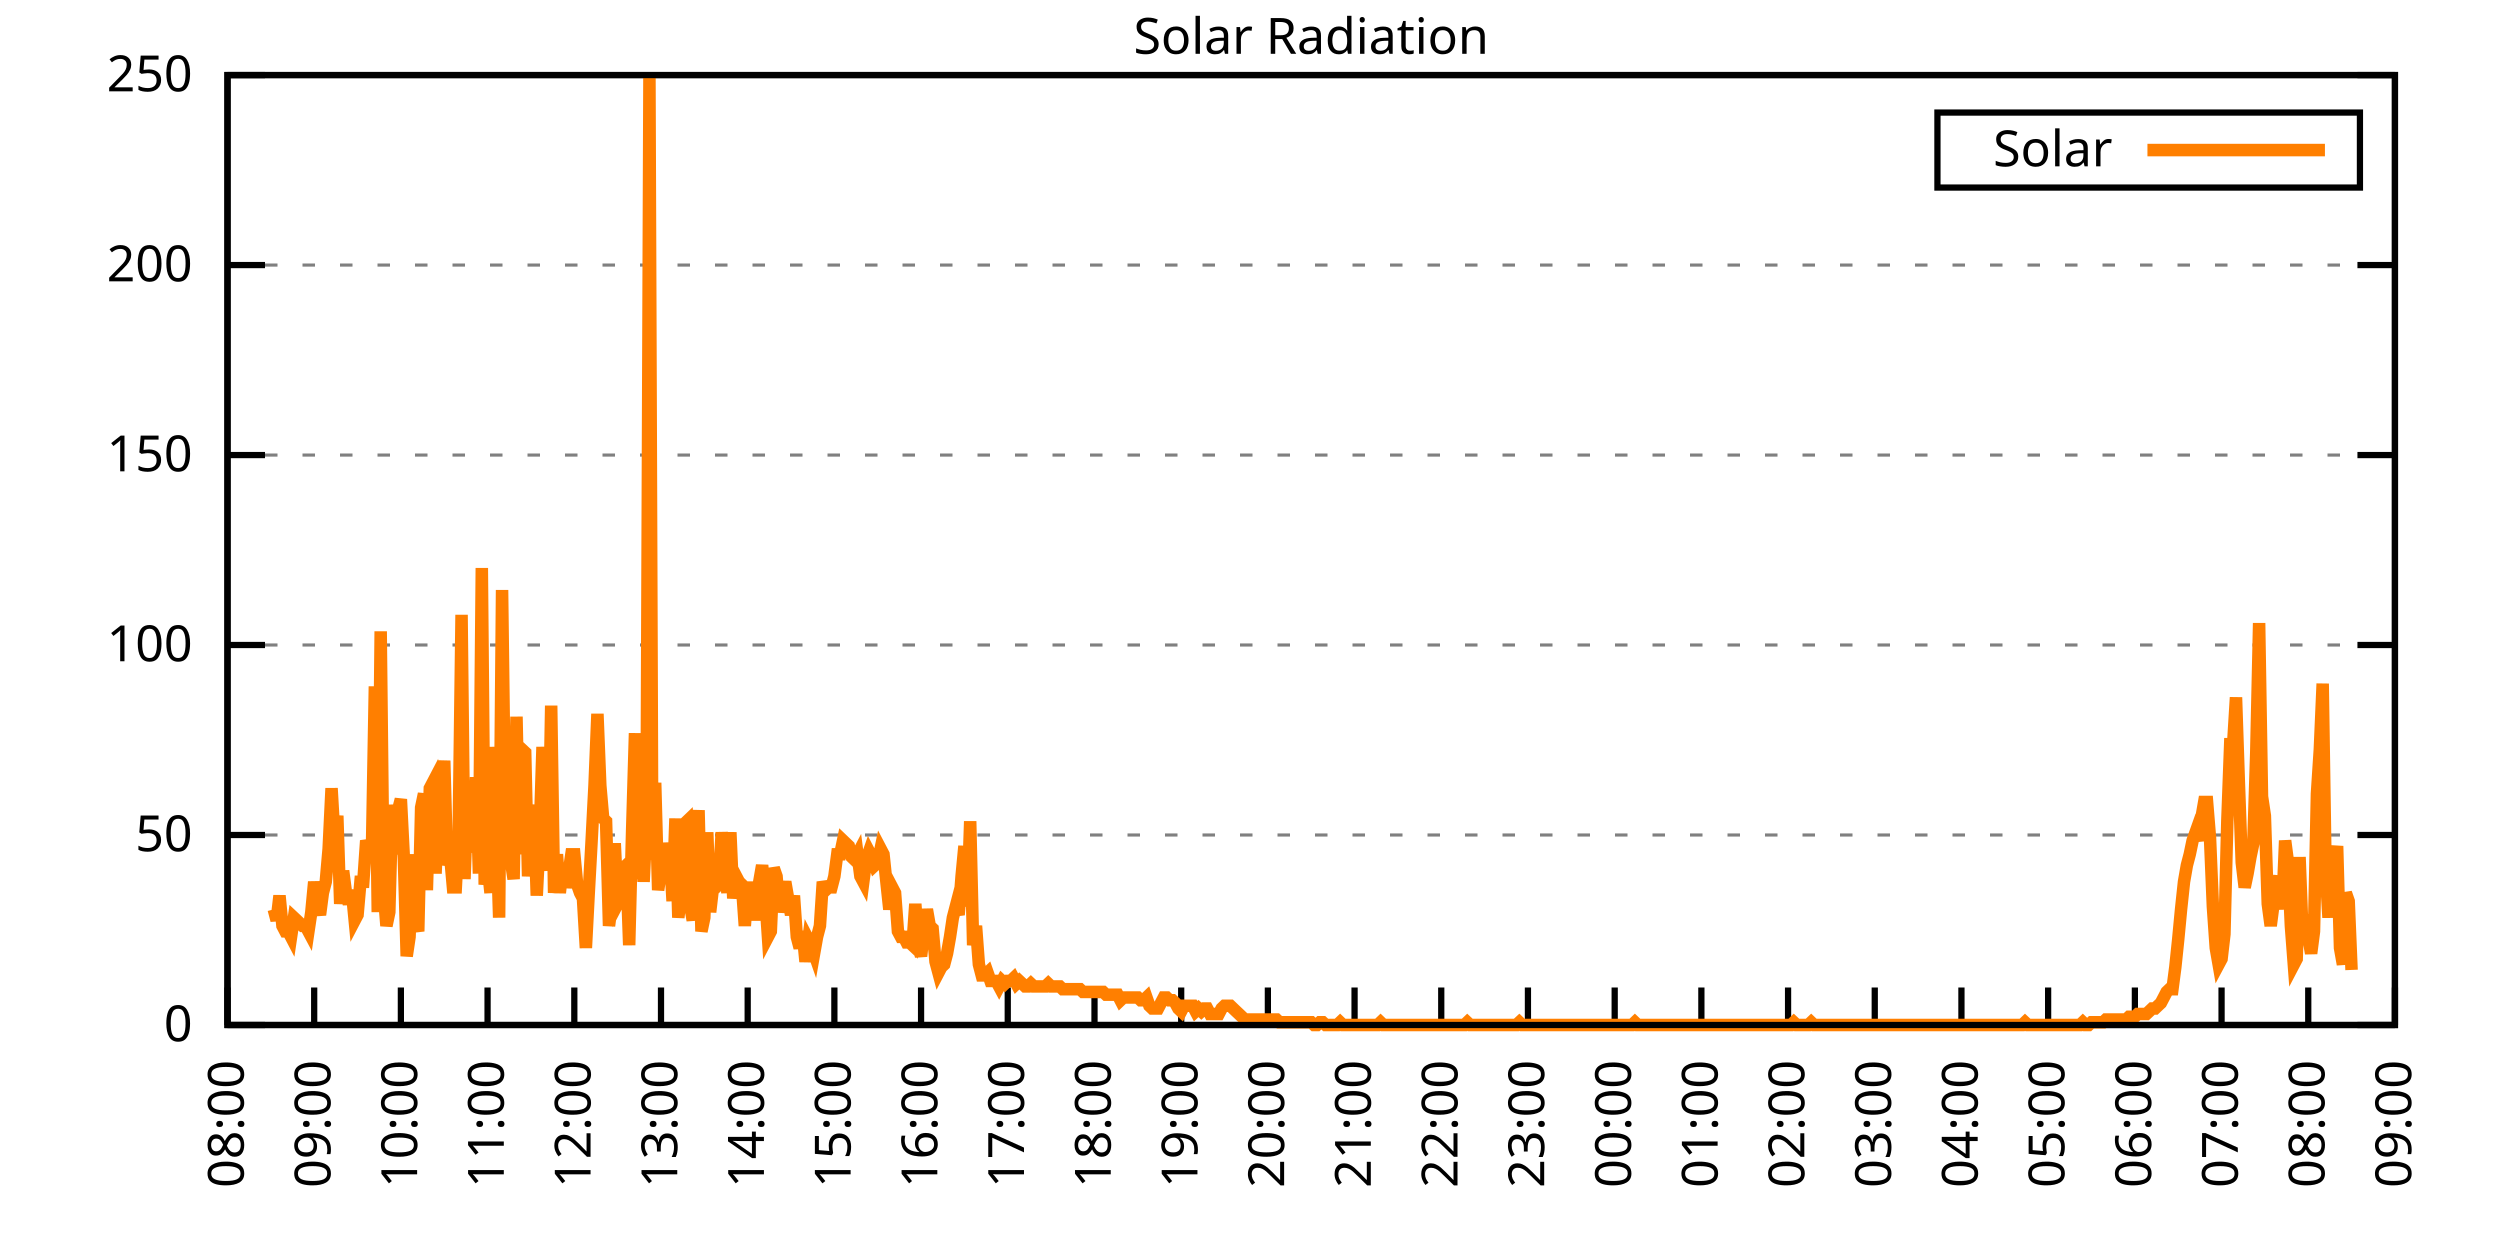
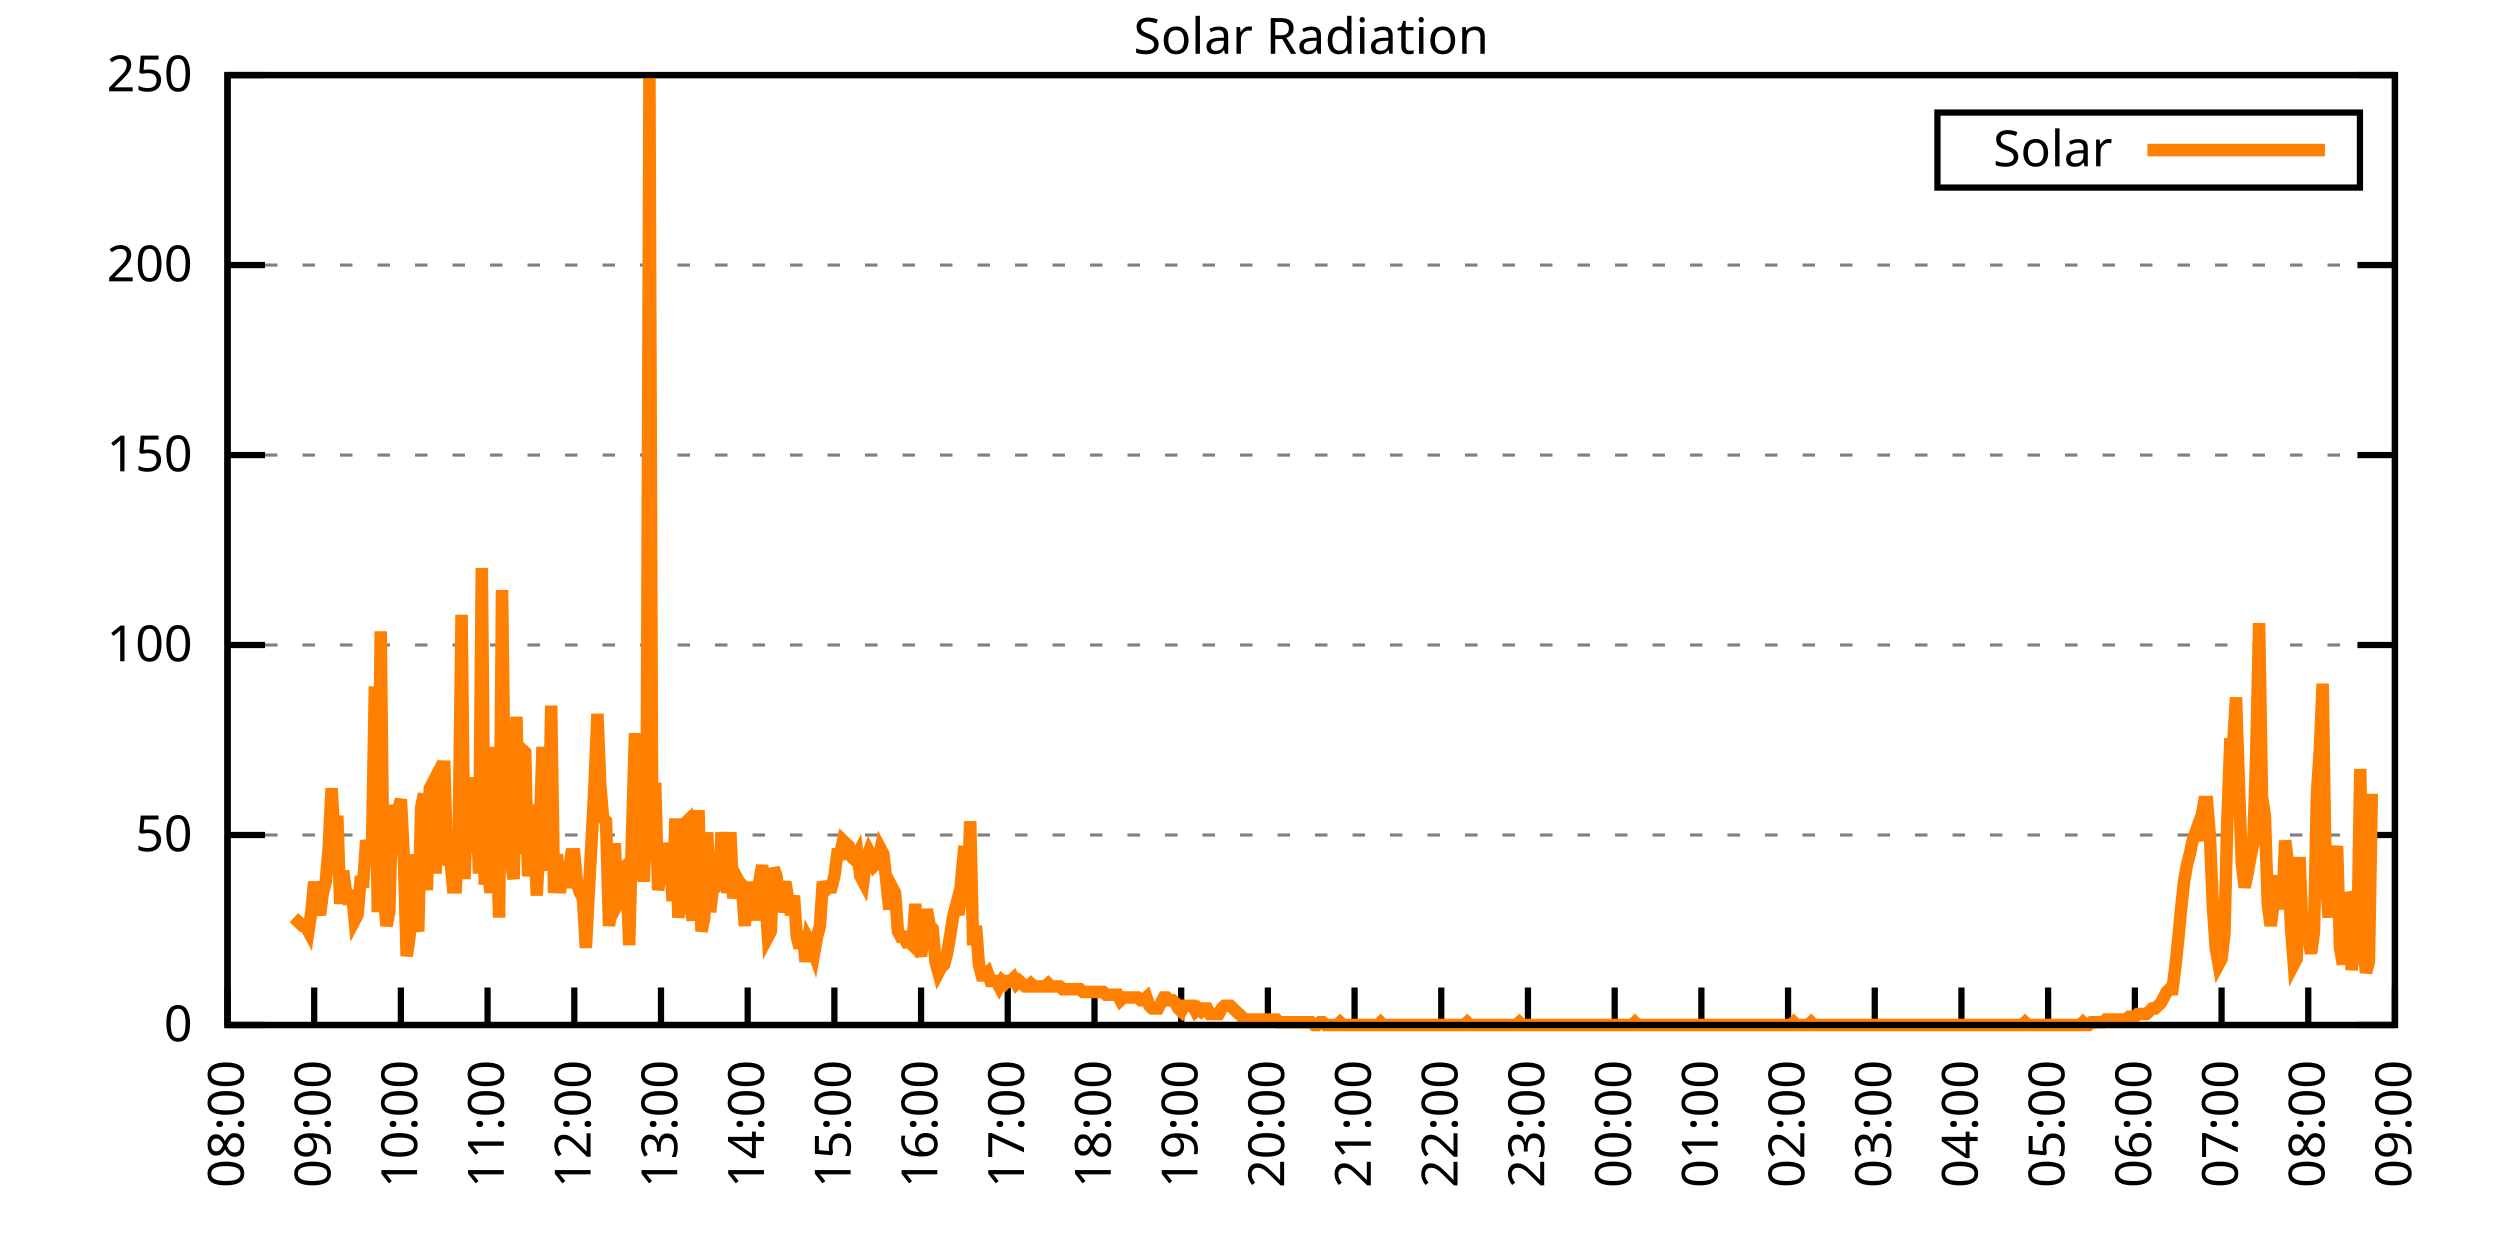
<svg xmlns="http://www.w3.org/2000/svg" xmlns:xlink="http://www.w3.org/1999/xlink" width="400" height="200" viewBox="0 0 400 200">
  <g id="gnuplot_canvas">
    <rect x="0" y="0" width="400" height="200" fill="none" />
    <defs>
      <circle id="gpDot" r="0.5" stroke-width="0.5" stroke="currentColor" />
      <path id="gpPt0" stroke-width="0.333" stroke="currentColor" d="M-1,0 h2 M0,-1 v2" />
      <path id="gpPt1" stroke-width="0.333" stroke="currentColor" d="M-1,-1 L1,1 M1,-1 L-1,1" />
      <path id="gpPt2" stroke-width="0.333" stroke="currentColor" d="M-1,0 L1,0 M0,-1 L0,1 M-1,-1 L1,1 M-1,1 L1,-1" />
      <rect id="gpPt3" stroke-width="0.333" stroke="currentColor" x="-1" y="-1" width="2" height="2" />
      <rect id="gpPt4" stroke-width="0.333" stroke="currentColor" fill="currentColor" x="-1" y="-1" width="2" height="2" />
      <circle id="gpPt5" stroke-width="0.333" stroke="currentColor" cx="0" cy="0" r="1" />
      <use xlink:href="#gpPt5" id="gpPt6" fill="currentColor" stroke="none" />
      <path id="gpPt7" stroke-width="0.333" stroke="currentColor" d="M0,-1.33 L-1.33,0.67 L1.33,0.67 z" />
      <use xlink:href="#gpPt7" id="gpPt8" fill="currentColor" stroke="none" />
      <use xlink:href="#gpPt7" id="gpPt9" stroke="currentColor" transform="rotate(180)" />
      <use xlink:href="#gpPt9" id="gpPt10" fill="currentColor" stroke="none" />
      <use xlink:href="#gpPt3" id="gpPt11" stroke="currentColor" transform="rotate(45)" />
      <use xlink:href="#gpPt11" id="gpPt12" fill="currentColor" stroke="none" />
      <path id="gpPt13" stroke-width="0.333" stroke="currentColor" d="M0,1.330 L1.265,0.411 L0.782,-1.067 L-0.782,-1.076 L-1.265,0.411 z" />
      <use xlink:href="#gpPt13" id="gpPt14" fill="currentColor" stroke="none" />
      <filter id="textbox" filterUnits="objectBoundingBox" x="0" y="0" height="1" width="1">
        <feFlood flood-color="white" flood-opacity="1" result="bgnd" />
        <feComposite in="SourceGraphic" in2="bgnd" operator="atop" />
      </filter>
      <filter id="greybox" filterUnits="objectBoundingBox" x="0" y="0" height="1" width="1">
        <feFlood flood-color="lightgrey" flood-opacity="1" result="grey" />
        <feComposite in="SourceGraphic" in2="grey" operator="atop" />
      </filter>
    </defs>
    <g fill="none" color="white" stroke="currentColor" stroke-width="1.00" stroke-linecap="butt" stroke-linejoin="miter">
</g>
    <g fill="none" color="black" stroke="currentColor" stroke-width="1.00" stroke-linecap="butt" stroke-linejoin="miter">
      <g stroke="none" shape-rendering="crispEdges">
        <polygon fill="rgb(255, 255, 255)" points="36.40,164.00 383.18,164.00 383.18,12.02 36.40,12.02 " />
      </g>
    </g>
    <g fill="none" color="black" stroke="currentColor" stroke-width="1.00" stroke-linecap="butt" stroke-linejoin="miter">
</g>
    <g fill="none" color="black" stroke="black" stroke-width="0.50" stroke-linecap="butt" stroke-linejoin="miter">
</g>
    <g fill="none" color="gray" stroke="currentColor" stroke-width="0.50" stroke-linecap="butt" stroke-linejoin="miter">
      <path stroke="gray" stroke-dasharray="2,4" class="gridline" d="M36.40,164.00 L383.19,164.00  " />
    </g>
    <g fill="none" color="gray" stroke="gray" stroke-width="1.00" stroke-linecap="butt" stroke-linejoin="miter">
</g>
    <g fill="none" color="black" stroke="currentColor" stroke-width="1.00" stroke-linecap="butt" stroke-linejoin="miter">
      <path stroke="black" d="M36.40,164.00 L42.40,164.00 M383.19,164.00 L377.19,164.00  " />
      <g transform="translate(30.80,166.60)" stroke="none" fill="black" font-family="Sans" font-size="8.00" text-anchor="end">
        <text>
          <tspan font-family="Sans"> 0</tspan>
        </text>
      </g>
    </g>
    <g fill="none" color="black" stroke="currentColor" stroke-width="1.00" stroke-linecap="butt" stroke-linejoin="miter">
</g>
    <g fill="none" color="black" stroke="black" stroke-width="0.50" stroke-linecap="butt" stroke-linejoin="miter">
</g>
    <g fill="none" color="gray" stroke="currentColor" stroke-width="0.50" stroke-linecap="butt" stroke-linejoin="miter">
      <path stroke="gray" stroke-dasharray="2,4" class="gridline" d="M36.40,133.60 L383.19,133.60  " />
    </g>
    <g fill="none" color="gray" stroke="gray" stroke-width="1.00" stroke-linecap="butt" stroke-linejoin="miter">
</g>
    <g fill="none" color="black" stroke="currentColor" stroke-width="1.00" stroke-linecap="butt" stroke-linejoin="miter">
      <path stroke="black" d="M36.40,133.60 L42.40,133.60 M383.19,133.60 L377.19,133.60  " />
      <g transform="translate(30.80,136.20)" stroke="none" fill="black" font-family="Sans" font-size="8.00" text-anchor="end">
        <text>
          <tspan font-family="Sans"> 50</tspan>
        </text>
      </g>
    </g>
    <g fill="none" color="black" stroke="currentColor" stroke-width="1.00" stroke-linecap="butt" stroke-linejoin="miter">
</g>
    <g fill="none" color="black" stroke="black" stroke-width="0.50" stroke-linecap="butt" stroke-linejoin="miter">
</g>
    <g fill="none" color="gray" stroke="currentColor" stroke-width="0.50" stroke-linecap="butt" stroke-linejoin="miter">
      <path stroke="gray" stroke-dasharray="2,4" class="gridline" d="M36.40,103.20 L383.19,103.20  " />
    </g>
    <g fill="none" color="gray" stroke="gray" stroke-width="1.00" stroke-linecap="butt" stroke-linejoin="miter">
</g>
    <g fill="none" color="black" stroke="currentColor" stroke-width="1.00" stroke-linecap="butt" stroke-linejoin="miter">
      <path stroke="black" d="M36.40,103.20 L42.40,103.20 M383.19,103.20 L377.19,103.20  " />
      <g transform="translate(30.80,105.80)" stroke="none" fill="black" font-family="Sans" font-size="8.00" text-anchor="end">
        <text>
          <tspan font-family="Sans"> 100</tspan>
        </text>
      </g>
    </g>
    <g fill="none" color="black" stroke="currentColor" stroke-width="1.00" stroke-linecap="butt" stroke-linejoin="miter">
</g>
    <g fill="none" color="black" stroke="black" stroke-width="0.50" stroke-linecap="butt" stroke-linejoin="miter">
</g>
    <g fill="none" color="gray" stroke="currentColor" stroke-width="0.50" stroke-linecap="butt" stroke-linejoin="miter">
      <path stroke="gray" stroke-dasharray="2,4" class="gridline" d="M36.40,72.81 L383.19,72.81  " />
    </g>
    <g fill="none" color="gray" stroke="gray" stroke-width="1.00" stroke-linecap="butt" stroke-linejoin="miter">
</g>
    <g fill="none" color="black" stroke="currentColor" stroke-width="1.00" stroke-linecap="butt" stroke-linejoin="miter">
      <path stroke="black" d="M36.40,72.81 L42.40,72.81 M383.19,72.81 L377.19,72.81  " />
      <g transform="translate(30.80,75.41)" stroke="none" fill="black" font-family="Sans" font-size="8.00" text-anchor="end">
        <text>
          <tspan font-family="Sans"> 150</tspan>
        </text>
      </g>
    </g>
    <g fill="none" color="black" stroke="currentColor" stroke-width="1.00" stroke-linecap="butt" stroke-linejoin="miter">
</g>
    <g fill="none" color="black" stroke="black" stroke-width="0.50" stroke-linecap="butt" stroke-linejoin="miter">
</g>
    <g fill="none" color="gray" stroke="currentColor" stroke-width="0.50" stroke-linecap="butt" stroke-linejoin="miter">
      <path stroke="gray" stroke-dasharray="2,4" class="gridline" d="M36.40,42.41 L383.19,42.41  " />
    </g>
    <g fill="none" color="gray" stroke="gray" stroke-width="1.00" stroke-linecap="butt" stroke-linejoin="miter">
</g>
    <g fill="none" color="black" stroke="currentColor" stroke-width="1.00" stroke-linecap="butt" stroke-linejoin="miter">
      <path stroke="black" d="M36.40,42.41 L42.40,42.41 M383.19,42.41 L377.19,42.41  " />
      <g transform="translate(30.80,45.01)" stroke="none" fill="black" font-family="Sans" font-size="8.00" text-anchor="end">
        <text>
          <tspan font-family="Sans"> 200</tspan>
        </text>
      </g>
    </g>
    <g fill="none" color="black" stroke="currentColor" stroke-width="1.00" stroke-linecap="butt" stroke-linejoin="miter">
</g>
    <g fill="none" color="black" stroke="black" stroke-width="0.50" stroke-linecap="butt" stroke-linejoin="miter">
</g>
    <g fill="none" color="gray" stroke="currentColor" stroke-width="0.50" stroke-linecap="butt" stroke-linejoin="miter">
      <path stroke="gray" stroke-dasharray="2,4" class="gridline" d="M36.40,12.01 L383.19,12.01  " />
    </g>
    <g fill="none" color="gray" stroke="gray" stroke-width="1.00" stroke-linecap="butt" stroke-linejoin="miter">
</g>
    <g fill="none" color="black" stroke="currentColor" stroke-width="1.00" stroke-linecap="butt" stroke-linejoin="miter">
      <path stroke="black" d="M36.40,12.01 L42.40,12.01 M383.19,12.01 L377.19,12.01  " />
      <g transform="translate(30.80,14.61)" stroke="none" fill="black" font-family="Sans" font-size="8.00" text-anchor="end">
        <text>
          <tspan font-family="Sans"> 250</tspan>
        </text>
      </g>
    </g>
    <g fill="none" color="black" stroke="currentColor" stroke-width="1.00" stroke-linecap="butt" stroke-linejoin="miter">
      <path stroke="black" d="M36.40,164.00 L36.40,158.00  " />
      <g transform="translate(39.00,169.60) rotate(270.00)" stroke="none" fill="black" font-family="Sans" font-size="8.00" text-anchor="end">
        <text>
          <tspan font-family="Sans">08:00</tspan>
        </text>
      </g>
    </g>
    <g fill="none" color="black" stroke="currentColor" stroke-width="1.00" stroke-linecap="butt" stroke-linejoin="miter">
      <path stroke="black" d="M50.27,164.00 L50.27,158.00  " />
      <g transform="translate(52.87,169.60) rotate(270.00)" stroke="none" fill="black" font-family="Sans" font-size="8.00" text-anchor="end">
        <text>
          <tspan font-family="Sans">09:00</tspan>
        </text>
      </g>
    </g>
    <g fill="none" color="black" stroke="currentColor" stroke-width="1.00" stroke-linecap="butt" stroke-linejoin="miter">
      <path stroke="black" d="M64.14,164.00 L64.14,158.00  " />
      <g transform="translate(66.74,169.60) rotate(270.00)" stroke="none" fill="black" font-family="Sans" font-size="8.00" text-anchor="end">
        <text>
          <tspan font-family="Sans">10:00</tspan>
        </text>
      </g>
    </g>
    <g fill="none" color="black" stroke="currentColor" stroke-width="1.00" stroke-linecap="butt" stroke-linejoin="miter">
      <path stroke="black" d="M78.01,164.00 L78.01,158.00  " />
      <g transform="translate(80.61,169.60) rotate(270.00)" stroke="none" fill="black" font-family="Sans" font-size="8.00" text-anchor="end">
        <text>
          <tspan font-family="Sans">11:00</tspan>
        </text>
      </g>
    </g>
    <g fill="none" color="black" stroke="currentColor" stroke-width="1.00" stroke-linecap="butt" stroke-linejoin="miter">
      <path stroke="black" d="M91.89,164.00 L91.89,158.00  " />
      <g transform="translate(94.49,169.60) rotate(270.00)" stroke="none" fill="black" font-family="Sans" font-size="8.00" text-anchor="end">
        <text>
          <tspan font-family="Sans">12:00</tspan>
        </text>
      </g>
    </g>
    <g fill="none" color="black" stroke="currentColor" stroke-width="1.00" stroke-linecap="butt" stroke-linejoin="miter">
      <path stroke="black" d="M105.76,164.00 L105.76,158.00  " />
      <g transform="translate(108.36,169.60) rotate(270.00)" stroke="none" fill="black" font-family="Sans" font-size="8.00" text-anchor="end">
        <text>
          <tspan font-family="Sans">13:00</tspan>
        </text>
      </g>
    </g>
    <g fill="none" color="black" stroke="currentColor" stroke-width="1.00" stroke-linecap="butt" stroke-linejoin="miter">
      <path stroke="black" d="M119.63,164.00 L119.63,158.00  " />
      <g transform="translate(122.23,169.60) rotate(270.00)" stroke="none" fill="black" font-family="Sans" font-size="8.00" text-anchor="end">
        <text>
          <tspan font-family="Sans">14:00</tspan>
        </text>
      </g>
    </g>
    <g fill="none" color="black" stroke="currentColor" stroke-width="1.00" stroke-linecap="butt" stroke-linejoin="miter">
      <path stroke="black" d="M133.50,164.00 L133.50,158.00  " />
      <g transform="translate(136.10,169.60) rotate(270.00)" stroke="none" fill="black" font-family="Sans" font-size="8.00" text-anchor="end">
        <text>
          <tspan font-family="Sans">15:00</tspan>
        </text>
      </g>
    </g>
    <g fill="none" color="black" stroke="currentColor" stroke-width="1.00" stroke-linecap="butt" stroke-linejoin="miter">
      <path stroke="black" d="M147.37,164.00 L147.37,158.00  " />
      <g transform="translate(149.97,169.60) rotate(270.00)" stroke="none" fill="black" font-family="Sans" font-size="8.00" text-anchor="end">
        <text>
          <tspan font-family="Sans">16:00</tspan>
        </text>
      </g>
    </g>
    <g fill="none" color="black" stroke="currentColor" stroke-width="1.00" stroke-linecap="butt" stroke-linejoin="miter">
      <path stroke="black" d="M161.24,164.00 L161.24,158.00  " />
      <g transform="translate(163.84,169.60) rotate(270.00)" stroke="none" fill="black" font-family="Sans" font-size="8.00" text-anchor="end">
        <text>
          <tspan font-family="Sans">17:00</tspan>
        </text>
      </g>
    </g>
    <g fill="none" color="black" stroke="currentColor" stroke-width="1.00" stroke-linecap="butt" stroke-linejoin="miter">
      <path stroke="black" d="M175.12,164.00 L175.12,158.00  " />
      <g transform="translate(177.72,169.60) rotate(270.00)" stroke="none" fill="black" font-family="Sans" font-size="8.00" text-anchor="end">
        <text>
          <tspan font-family="Sans">18:00</tspan>
        </text>
      </g>
    </g>
    <g fill="none" color="black" stroke="currentColor" stroke-width="1.00" stroke-linecap="butt" stroke-linejoin="miter">
      <path stroke="black" d="M188.99,164.00 L188.99,158.00  " />
      <g transform="translate(191.59,169.60) rotate(270.00)" stroke="none" fill="black" font-family="Sans" font-size="8.00" text-anchor="end">
        <text>
          <tspan font-family="Sans">19:00</tspan>
        </text>
      </g>
    </g>
    <g fill="none" color="black" stroke="currentColor" stroke-width="1.00" stroke-linecap="butt" stroke-linejoin="miter">
      <path stroke="black" d="M202.86,164.00 L202.86,158.00  " />
      <g transform="translate(205.46,169.60) rotate(270.00)" stroke="none" fill="black" font-family="Sans" font-size="8.00" text-anchor="end">
        <text>
          <tspan font-family="Sans">20:00</tspan>
        </text>
      </g>
    </g>
    <g fill="none" color="black" stroke="currentColor" stroke-width="1.00" stroke-linecap="butt" stroke-linejoin="miter">
      <path stroke="black" d="M216.73,164.00 L216.73,158.00  " />
      <g transform="translate(219.33,169.60) rotate(270.00)" stroke="none" fill="black" font-family="Sans" font-size="8.00" text-anchor="end">
        <text>
          <tspan font-family="Sans">21:00</tspan>
        </text>
      </g>
    </g>
    <g fill="none" color="black" stroke="currentColor" stroke-width="1.00" stroke-linecap="butt" stroke-linejoin="miter">
      <path stroke="black" d="M230.60,164.00 L230.60,158.00  " />
      <g transform="translate(233.20,169.60) rotate(270.00)" stroke="none" fill="black" font-family="Sans" font-size="8.00" text-anchor="end">
        <text>
          <tspan font-family="Sans">22:00</tspan>
        </text>
      </g>
    </g>
    <g fill="none" color="black" stroke="currentColor" stroke-width="1.00" stroke-linecap="butt" stroke-linejoin="miter">
      <path stroke="black" d="M244.47,164.00 L244.47,158.00  " />
      <g transform="translate(247.07,169.60) rotate(270.00)" stroke="none" fill="black" font-family="Sans" font-size="8.00" text-anchor="end">
        <text>
          <tspan font-family="Sans">23:00</tspan>
        </text>
      </g>
    </g>
    <g fill="none" color="black" stroke="currentColor" stroke-width="1.00" stroke-linecap="butt" stroke-linejoin="miter">
      <path stroke="black" d="M258.35,164.00 L258.35,158.00  " />
      <g transform="translate(260.95,169.60) rotate(270.00)" stroke="none" fill="black" font-family="Sans" font-size="8.00" text-anchor="end">
        <text>
          <tspan font-family="Sans">00:00</tspan>
        </text>
      </g>
    </g>
    <g fill="none" color="black" stroke="currentColor" stroke-width="1.00" stroke-linecap="butt" stroke-linejoin="miter">
      <path stroke="black" d="M272.22,164.00 L272.22,158.00  " />
      <g transform="translate(274.82,169.60) rotate(270.00)" stroke="none" fill="black" font-family="Sans" font-size="8.00" text-anchor="end">
        <text>
          <tspan font-family="Sans">01:00</tspan>
        </text>
      </g>
    </g>
    <g fill="none" color="black" stroke="currentColor" stroke-width="1.00" stroke-linecap="butt" stroke-linejoin="miter">
      <path stroke="black" d="M286.09,164.00 L286.09,158.00  " />
      <g transform="translate(288.69,169.60) rotate(270.00)" stroke="none" fill="black" font-family="Sans" font-size="8.00" text-anchor="end">
        <text>
          <tspan font-family="Sans">02:00</tspan>
        </text>
      </g>
    </g>
    <g fill="none" color="black" stroke="currentColor" stroke-width="1.00" stroke-linecap="butt" stroke-linejoin="miter">
      <path stroke="black" d="M299.96,164.00 L299.96,158.00  " />
      <g transform="translate(302.56,169.60) rotate(270.00)" stroke="none" fill="black" font-family="Sans" font-size="8.00" text-anchor="end">
        <text>
          <tspan font-family="Sans">03:00</tspan>
        </text>
      </g>
    </g>
    <g fill="none" color="black" stroke="currentColor" stroke-width="1.00" stroke-linecap="butt" stroke-linejoin="miter">
      <path stroke="black" d="M313.83,164.00 L313.83,158.00  " />
      <g transform="translate(316.43,169.60) rotate(270.00)" stroke="none" fill="black" font-family="Sans" font-size="8.00" text-anchor="end">
        <text>
          <tspan font-family="Sans">04:00</tspan>
        </text>
      </g>
    </g>
    <g fill="none" color="black" stroke="currentColor" stroke-width="1.00" stroke-linecap="butt" stroke-linejoin="miter">
      <path stroke="black" d="M327.70,164.00 L327.70,158.00  " />
      <g transform="translate(330.30,169.60) rotate(270.00)" stroke="none" fill="black" font-family="Sans" font-size="8.00" text-anchor="end">
        <text>
          <tspan font-family="Sans">05:00</tspan>
        </text>
      </g>
    </g>
    <g fill="none" color="black" stroke="currentColor" stroke-width="1.00" stroke-linecap="butt" stroke-linejoin="miter">
      <path stroke="black" d="M341.58,164.00 L341.58,158.00  " />
      <g transform="translate(344.18,169.60) rotate(270.00)" stroke="none" fill="black" font-family="Sans" font-size="8.00" text-anchor="end">
        <text>
          <tspan font-family="Sans">06:00</tspan>
        </text>
      </g>
    </g>
    <g fill="none" color="black" stroke="currentColor" stroke-width="1.00" stroke-linecap="butt" stroke-linejoin="miter">
      <path stroke="black" d="M355.45,164.00 L355.45,158.00  " />
      <g transform="translate(358.05,169.60) rotate(270.00)" stroke="none" fill="black" font-family="Sans" font-size="8.00" text-anchor="end">
        <text>
          <tspan font-family="Sans">07:00</tspan>
        </text>
      </g>
    </g>
    <g fill="none" color="black" stroke="currentColor" stroke-width="1.00" stroke-linecap="butt" stroke-linejoin="miter">
      <path stroke="black" d="M369.32,164.00 L369.32,158.00  " />
      <g transform="translate(371.92,169.60) rotate(270.00)" stroke="none" fill="black" font-family="Sans" font-size="8.00" text-anchor="end">
        <text>
          <tspan font-family="Sans">08:00</tspan>
        </text>
      </g>
    </g>
    <g fill="none" color="black" stroke="currentColor" stroke-width="1.00" stroke-linecap="butt" stroke-linejoin="miter">
      <path stroke="black" d="M383.19,164.00 L383.19,158.00  " />
      <g transform="translate(385.79,169.60) rotate(270.00)" stroke="none" fill="black" font-family="Sans" font-size="8.00" text-anchor="end">
        <text>
          <tspan font-family="Sans">09:00</tspan>
        </text>
      </g>
    </g>
    <g fill="none" color="black" stroke="currentColor" stroke-width="1.00" stroke-linecap="butt" stroke-linejoin="miter">
</g>
    <g fill="none" color="black" stroke="currentColor" stroke-width="1.00" stroke-linecap="butt" stroke-linejoin="miter">
      <path stroke="black" d="M36.40,12.01 L36.40,164.00 L383.19,164.00 L383.19,12.01 L36.40,12.01 Z  " />
    </g>
    <g fill="none" color="black" stroke="currentColor" stroke-width="1.00" stroke-linecap="butt" stroke-linejoin="miter">
</g>
    <g fill="none" color="black" stroke="currentColor" stroke-width="1.00" stroke-linecap="butt" stroke-linejoin="miter">
      <path stroke="black" d="M309.99,30.01 L309.99,18.01 L377.59,18.01 L377.59,30.01 L309.99,30.01 Z  " />
    </g>
    <g id="Solar_Radiation_plot_1">
      <g fill="none" color="white" stroke="black" stroke-width="2.00" stroke-linecap="butt" stroke-linejoin="miter">
</g>
      <g fill="none" color="black" stroke="currentColor" stroke-width="2.00" stroke-linecap="butt" stroke-linejoin="miter">
        <g transform="translate(337.99,26.61)" stroke="none" fill="black" font-family="Sans" font-size="8.00" text-anchor="end">
          <text>
            <tspan font-family="Sans">Solar</tspan>
          </text>
        </g>
      </g>
      <g fill="none" color="black" stroke="currentColor" stroke-width="2.00" stroke-linecap="butt" stroke-linejoin="miter">
-         <path stroke="rgb(255, 127,   0)" d="M343.59,24.01 L371.99,24.01 M43.80,145.50 L44.26,147.26 L44.72,143.30 L45.19,148.14 L45.65,149.02 L46.11,149.02   L46.57,149.90 L47.03,146.82 L47.50,147.26 L47.96,147.70 L48.42,148.14 L48.88,148.14 L49.35,149.02 L49.81,145.94   L50.27,141.09 L50.73,144.62 L51.20,146.38 L51.66,142.86 L52.12,141.09 L52.58,135.81 L53.05,126.12 L53.51,134.05   L53.97,130.52 L54.43,144.62 L54.90,139.33 L55.36,142.86 L55.82,144.62 L56.28,142.42 L56.75,147.26 L57.21,146.38   L57.67,141.09 L58.13,141.09 L58.59,134.49 L59.06,135.81 L59.52,135.37 L59.98,109.82 L60.44,145.94 L60.91,101.01   L61.37,142.42 L61.83,148.14 L62.29,145.94 L62.76,128.76 L63.22,136.69 L63.68,129.64 L64.14,127.88 L64.61,137.13   L65.07,152.99 L65.53,149.90 L65.99,136.69 L66.46,147.26 L66.92,149.02 L67.38,129.20 L67.84,127.00 L68.30,142.42   L68.77,126.12 L69.23,125.24 L69.69,139.77 L70.15,129.20 L70.62,127.88 L71.08,121.71 L71.54,138.45 L72.00,136.69   L72.47,141.98 L72.93,141.98 L73.39,133.17 L73.85,98.37 L74.32,140.65 L74.78,127.88 L75.24,134.93 L75.70,136.25   L76.17,124.36 L76.63,139.77 L77.09,90.88 L77.55,141.54 L78.01,138.45 L78.48,142.86 L78.94,119.51 L79.40,131.84   L79.86,146.82 L80.33,94.40 L80.79,130.08 L81.25,129.20 L81.71,137.57 L82.18,140.65 L82.64,114.67 L83.10,136.69   L83.56,119.95 L84.03,120.39 L84.49,140.21 L84.95,134.05 L85.41,128.76 L85.88,143.30 L86.34,134.05 L86.80,119.51   L87.26,128.76 L87.72,139.33 L88.19,112.90 L88.65,142.86 L89.11,136.69 L89.57,142.86 L90.04,138.45 L90.50,141.98   L90.96,139.77 L91.42,136.69 L91.89,136.69 L92.35,141.54 L92.81,142.86 L93.27,143.74 L93.74,151.67 L94.20,142.86   L94.66,134.49 L95.12,125.68 L95.59,114.22 L96.05,125.68 L96.51,130.96 L96.97,131.40 L97.44,148.14 L97.90,144.62   L98.36,134.93 L98.82,144.62 L99.28,143.74 L99.75,138.89 L100.21,138.45 L100.67,151.23 L101.13,133.17 L101.60,117.31   L102.06,140.65 L102.52,127.00 L102.98,141.09 L103.45,131.40 L103.91,12.47 L104.37,137.57 L104.83,125.24 L105.30,142.42   L105.76,139.33 L106.22,134.93 L106.68,137.57 L107.15,135.81 L107.61,144.18 L108.07,130.96 L108.53,146.82 L108.99,142.86   L109.46,131.84 L109.92,131.40 L110.38,144.62 L110.84,147.26 L111.31,135.81 L111.77,129.64 L112.23,149.02 L112.69,146.82   L113.16,133.17 L113.62,145.94 L114.08,141.98 L114.54,141.98 L115.01,141.54 L115.47,133.17 L115.93,138.01 L116.39,142.86   L116.86,133.17 L117.32,143.74 L117.78,140.21 L118.24,141.09 L118.70,141.54 L119.17,148.14 L119.63,141.98 L120.09,146.82   L120.55,141.09 L121.02,147.26 L121.48,141.09 L121.94,138.45 L122.40,142.86 L122.87,149.90 L123.33,149.02 L123.79,138.89   L124.25,140.21 L124.72,145.94 L125.18,143.30 L125.64,141.09 L126.10,143.74 L126.57,146.38 L127.03,143.30 L127.49,149.90   L127.95,151.67 L128.41,149.02 L128.88,153.87 L129.34,150.34 L129.80,151.23 L130.26,152.55 L130.73,149.90 L131.19,148.14   L131.65,141.09 L132.11,142.42 L132.58,141.98 L133.04,141.98 L133.50,140.21 L133.96,136.69 L134.43,136.69 L134.89,134.49   L135.35,134.93 L135.81,135.37 L136.28,137.13 L136.74,137.57 L137.20,136.69 L137.66,140.21 L138.13,141.09 L138.59,137.57   L139.05,136.25 L139.51,137.13 L139.97,138.45 L140.44,138.01 L140.90,135.81 L141.36,136.69 L141.82,141.09 L142.29,145.50   L142.75,141.98 L143.21,142.86 L143.67,149.02 L144.14,149.90 L144.60,149.90 L145.06,150.79 L145.52,150.79 L145.99,151.23   L146.45,144.62 L146.91,151.23 L147.37,152.99 L147.84,149.02 L148.30,145.50 L148.76,148.14 L149.22,148.58 L149.68,153.87   L150.15,155.63 L150.61,154.75 L151.07,154.31 L151.53,152.55 L152.00,149.90 L152.46,146.82 L152.92,145.06 L153.38,146.38   L153.85,140.21 L154.31,135.37 L154.77,145.06 L155.23,131.40 L155.70,151.23 L156.16,148.14 L156.62,154.31 L157.08,156.07   L157.55,156.07 L158.01,155.63 L158.47,156.95 L158.93,156.95 L159.39,156.95 L159.86,157.83 L160.32,156.95 L160.78,157.39   L161.24,156.95 L161.71,156.95 L162.17,156.51 L162.63,157.39 L163.09,156.95 L163.56,157.39 L164.02,157.83 L164.48,157.83   L164.94,157.39 L165.41,157.83 L165.87,157.83 L166.33,157.83 L166.79,157.83 L167.26,157.83 L167.72,157.39 L168.18,157.83   L168.64,157.83 L169.10,157.83 L169.57,157.83 L170.03,158.27 L170.49,158.27 L170.95,158.27 L171.42,158.27 L171.88,158.27   L172.34,158.27 L172.80,158.27 L173.27,158.71 L173.73,158.71 L174.19,158.71 L174.65,158.71 L175.12,158.71 L175.58,158.71   L176.04,158.71 L176.50,158.71 L176.97,159.15 L177.43,159.15 L177.89,159.15 L178.35,159.15 L178.82,159.15 L179.28,160.04   L179.74,159.60 L180.20,159.60 L180.66,159.60 L181.13,159.60 L181.59,159.60 L182.05,159.60 L182.51,160.04 L182.98,160.04   L183.44,159.60 L183.90,160.92 L184.36,161.36 L184.83,161.36 L185.29,161.36 L185.75,160.48 L186.21,159.60 L186.68,159.60   L187.14,160.04 L187.60,160.04 L188.06,160.48 L188.53,161.36 L188.99,161.80 L189.45,160.92 L189.91,160.92 L190.37,160.92   L190.84,160.92 L191.30,161.80 L191.76,161.36 L192.22,161.80 L192.69,161.36 L193.15,161.36 L193.61,162.24 L194.07,162.24   L194.54,162.24 L195.00,162.24 L195.46,161.36 L195.92,160.92 L196.39,160.92 L196.85,160.92 L197.31,161.36 L197.77,161.80   L198.24,162.24 L198.70,162.68 L199.16,163.12 L199.62,163.12 L200.08,163.12 L200.55,163.12 L201.01,163.12 L201.47,163.12   L201.93,163.12 L202.40,163.12 L202.86,163.12 L203.32,163.12 L203.78,163.12 L204.25,163.12 L204.71,163.56 L205.17,163.56   L205.63,163.56 L206.10,163.56 L206.56,163.56 L207.02,163.56 L207.48,163.56 L207.95,163.56 L208.41,163.56 L208.87,163.56   L209.33,163.56 L209.80,163.56 L210.26,164.00 L210.72,164.00 L211.18,163.56 L211.64,163.56 L212.11,164.00 L212.57,164.00   L213.03,164.00 L213.49,164.00 L213.96,164.00 L214.42,163.56 L214.88,164.00 L215.34,164.00 L215.81,164.00 L216.27,164.00   L216.73,164.00 L217.19,164.00 L217.66,164.00 L218.12,164.00 L218.58,164.00 L219.04,164.00 L219.51,164.00 L219.97,164.00   L220.43,164.00 L220.89,163.56 L221.35,164.00 L221.82,164.00 L222.28,164.00 L222.74,164.00 L223.20,164.00 L223.67,164.00   L224.13,164.00 L224.59,164.00 L225.05,164.00 L225.52,164.00 L225.98,164.00 L226.44,164.00 L226.90,164.00 L227.37,164.00   L227.83,164.00 L228.29,164.00 L228.75,164.00 L229.22,164.00 L229.68,164.00 L230.14,164.00 L230.60,164.00 L231.06,164.00   L231.53,164.00 L231.99,164.00 L232.45,164.00 L232.91,164.00 L233.38,164.00 L233.84,164.00 L234.30,164.00 L234.76,163.56   L235.23,164.00 L235.69,164.00 L236.15,164.00 L236.61,164.00 L237.08,164.00 L237.54,164.00 L238.00,164.00 L238.46,164.00   L238.93,164.00 L239.39,164.00 L239.85,164.00 L240.31,164.00 L240.77,164.00 L241.24,164.00 L241.70,164.00 L242.16,164.00   L242.62,164.00 L243.09,163.56 L243.55,164.00 L244.01,164.00 L244.47,164.00 L244.94,164.00 L245.40,164.00 L245.86,164.00   L246.32,164.00 L246.79,164.00 L247.25,164.00 L247.71,164.00 L248.17,164.00 L248.64,164.00 L249.10,164.00 L249.56,164.00   L250.02,164.00 L250.49,164.00 L250.95,164.00 L251.41,164.00 L251.87,164.00 L252.33,164.00 L252.80,164.00 L253.26,164.00   L253.72,164.00 L254.18,164.00 L254.65,164.00 L255.11,164.00 L255.57,164.00 L256.03,164.00 L256.50,164.00 L256.96,164.00   L257.42,164.00 L257.88,164.00 L258.35,164.00 L258.81,164.00 L259.27,164.00 L259.73,164.00 L260.20,164.00 L260.66,164.00   L261.12,164.00 L261.58,163.56 L262.04,164.00 L262.51,164.00 L262.97,164.00 L263.43,164.00 L263.89,164.00 L264.36,164.00   L264.82,164.00 L265.28,164.00 L265.74,164.00 L266.21,164.00 L266.67,164.00 L267.13,164.00 L267.59,164.00 L268.06,164.00   L268.52,164.00 L268.98,164.00 L269.44,164.00 L269.91,164.00 L270.37,164.00 L270.83,164.00 L271.29,164.00 L271.75,164.00   L272.22,164.00 L272.68,164.00 L273.14,164.00 L273.60,164.00 L274.07,164.00 L274.53,164.00 L274.99,164.00 L275.45,164.00   L275.92,164.00 L276.38,164.00 L276.84,164.00 L277.30,164.00 L277.77,164.00 L278.23,164.00 L278.69,164.00 L279.15,164.00   L279.62,164.00 L280.08,164.00 L280.54,164.00 L281.00,164.00 L281.46,164.00 L281.93,164.00 L282.39,164.00 L282.85,164.00   L283.31,164.00 L283.78,164.00 L284.24,164.00 L284.70,164.00 L285.16,164.00 L285.63,164.00 L286.09,164.00 L286.55,164.00   L287.01,163.56 L287.48,164.00 L287.94,164.00 L288.40,164.00 L288.86,164.00 L289.33,164.00 L289.79,163.56 L290.25,164.00   L290.71,164.00 L291.18,164.00 L291.64,164.00 L292.10,164.00 L292.56,164.00 L293.02,164.00 L293.49,164.00 L293.95,164.00   L294.41,164.00 L294.87,164.00 L295.34,164.00 L295.80,164.00 L296.26,164.00 L296.72,164.00 L297.19,164.00 L297.65,164.00   L298.11,164.00 L298.57,164.00 L299.04,164.00 L299.50,164.00 L299.96,164.00 L300.42,164.00 L300.89,164.00 L301.35,164.00   L301.81,164.00 L302.27,164.00 L302.73,164.00 L303.20,164.00 L303.66,164.00 L304.12,164.00 L304.58,164.00 L305.05,164.00   L305.51,164.00 L305.97,164.00 L306.43,164.00 L306.90,164.00 L307.36,164.00 L307.82,164.00 L308.28,164.00 L308.75,164.00   L309.21,164.00 L309.67,164.00 L310.13,164.00 L310.60,164.00 L311.06,164.00 L311.52,164.00 L311.98,164.00 L312.44,164.00   L312.91,164.00 L313.37,164.00 L313.83,164.00 L314.29,164.00 L314.76,164.00 L315.22,164.00 L315.68,164.00 L316.14,164.00   L316.61,164.00 L317.07,164.00 L317.53,164.00 L317.99,164.00 L318.46,164.00 L318.92,164.00 L319.38,164.00 L319.84,164.00   L320.31,164.00 L320.77,164.00 L321.23,164.00 L321.69,164.00 L322.15,164.00 L322.62,164.00 L323.08,164.00 L323.54,164.00   L324.00,163.56 L324.47,164.00 L324.93,164.00 L325.39,164.00 L325.85,164.00 L326.32,164.00 L326.78,164.00 L327.24,164.00   L327.70,164.00 L328.17,164.00 L328.63,164.00 L329.09,164.00 L329.55,164.00 L330.02,164.00 L330.48,164.00 L330.94,164.00   L331.40,164.00 L331.87,164.00 L332.33,164.00 L332.79,164.00 L333.25,163.56 L333.71,164.00 L334.18,164.00 L334.64,163.56   L335.10,163.56 L335.56,163.56 L336.03,163.56 L336.49,163.56 L336.95,163.12 L337.41,163.12 L337.88,163.12 L338.34,163.12   L338.80,163.12 L339.26,163.12 L339.73,163.12 L340.19,163.12 L340.65,162.68 L341.11,162.68 L341.58,162.68 L342.04,162.24   L342.50,162.24 L342.96,162.24 L343.42,162.24 L343.89,161.80 L344.35,161.36 L344.81,161.36 L345.27,160.92 L345.74,160.48   L346.20,159.60 L346.66,158.71 L347.12,158.27 L347.59,158.27 L348.05,154.75 L348.51,150.34 L348.97,145.50 L349.44,141.09   L349.90,138.45 L350.36,136.69 L350.82,134.49 L351.29,133.17 L351.75,134.49 L352.21,130.96 L352.67,128.32 L353.13,128.32   L353.60,134.05 L354.06,145.06 L354.52,151.67 L354.98,154.31 L355.45,153.43 L355.91,149.46 L356.37,131.40 L356.83,119.07   L357.30,119.07 L357.76,111.58 L358.22,125.24 L358.68,138.01 L359.15,141.98 L359.61,139.77 L360.07,137.13 L360.53,134.93   L361.00,120.39 L361.46,99.69 L361.92,127.44 L362.38,130.52 L362.84,144.62 L363.31,148.14 L363.77,144.62 L364.23,141.98   L364.69,140.21 L365.16,145.50 L365.62,134.49 L366.08,138.01 L366.54,148.14 L367.01,154.31 L367.47,153.43 L367.93,137.13   L368.39,149.02 L368.86,146.38 L369.32,149.90 L369.78,152.55 L370.24,149.02 L370.71,127.00 L371.17,119.95 L371.63,109.38   L372.09,138.89 L372.56,146.82 L373.02,138.01 L373.48,138.45 L373.94,135.37 L374.40,151.67 L374.87,154.31 L375.33,142.86   L375.79,144.18 L376.25,155.19  " />
+         <path stroke="rgb(255, 127,   0)" d="M343.59,24.01 L371.99,24.01 M47.03,146.82 L47.50,147.26 L47.96,147.70 L48.42,148.14 L48.88,148.14 L49.35,149.02   L49.81,145.94 L50.27,141.09 L50.73,144.62 L51.20,146.38 L51.66,142.86 L52.12,141.09 L52.58,135.81 L53.05,126.12   L53.51,134.05 L53.97,130.52 L54.43,144.62 L54.90,139.33 L55.36,142.86 L55.82,144.62 L56.28,142.42 L56.75,147.26   L57.21,146.38 L57.67,141.09 L58.13,141.09 L58.59,134.49 L59.06,135.81 L59.52,135.37 L59.98,109.82 L60.44,145.94   L60.91,101.01 L61.37,142.42 L61.83,148.14 L62.29,145.94 L62.76,128.76 L63.22,136.69 L63.68,129.64 L64.14,127.88   L64.61,137.13 L65.07,152.99 L65.53,149.90 L65.99,136.69 L66.46,147.26 L66.92,149.02 L67.38,129.20 L67.84,127.00   L68.30,142.42 L68.77,126.12 L69.23,125.24 L69.69,139.77 L70.15,129.20 L70.62,127.88 L71.08,121.71 L71.54,138.45   L72.00,136.69 L72.47,141.98 L72.93,141.98 L73.39,133.17 L73.85,98.37 L74.32,140.65 L74.78,127.88 L75.24,134.93   L75.70,136.25 L76.17,124.36 L76.63,139.77 L77.09,90.88 L77.55,141.54 L78.01,138.45 L78.48,142.86 L78.94,119.51   L79.40,131.84 L79.86,146.82 L80.33,94.40 L80.79,130.08 L81.25,129.20 L81.71,137.57 L82.18,140.65 L82.64,114.67   L83.10,136.69 L83.56,119.95 L84.03,120.39 L84.49,140.21 L84.95,134.05 L85.41,128.76 L85.88,143.30 L86.34,134.05   L86.80,119.51 L87.26,128.76 L87.72,139.33 L88.19,112.90 L88.65,142.86 L89.11,136.69 L89.57,142.86 L90.04,138.45   L90.50,141.98 L90.96,139.77 L91.42,136.69 L91.89,136.69 L92.35,141.54 L92.81,142.86 L93.27,143.74 L93.74,151.67   L94.20,142.86 L94.66,134.49 L95.12,125.68 L95.59,114.22 L96.05,125.68 L96.51,130.96 L96.97,131.40 L97.44,148.14   L97.90,144.62 L98.36,134.93 L98.82,144.62 L99.28,143.74 L99.75,138.89 L100.21,138.45 L100.67,151.23 L101.13,133.17   L101.60,117.31 L102.06,140.65 L102.52,127.00 L102.98,141.09 L103.45,131.40 L103.91,12.47 L104.37,137.57 L104.83,125.24   L105.30,142.42 L105.76,139.33 L106.22,134.93 L106.68,137.57 L107.15,135.81 L107.61,144.18 L108.07,130.96 L108.53,146.82   L108.99,142.86 L109.46,131.84 L109.92,131.40 L110.38,144.62 L110.84,147.26 L111.31,135.81 L111.77,129.64 L112.23,149.02   L112.69,146.82 L113.16,133.17 L113.62,145.94 L114.08,141.98 L114.54,141.98 L115.01,141.54 L115.47,133.17 L115.93,138.01   L116.39,142.86 L116.86,133.17 L117.32,143.74 L117.78,140.21 L118.24,141.09 L118.70,141.54 L119.17,148.14 L119.63,141.98   L120.09,146.82 L120.55,141.09 L121.02,147.26 L121.48,141.09 L121.94,138.45 L122.40,142.86 L122.87,149.90 L123.33,149.02   L123.79,138.89 L124.25,140.21 L124.72,145.94 L125.18,143.30 L125.64,141.09 L126.10,143.74 L126.57,146.38 L127.03,143.30   L127.49,149.90 L127.95,151.67 L128.41,149.02 L128.88,153.87 L129.34,150.34 L129.80,151.23 L130.26,152.55 L130.73,149.90   L131.19,148.14 L131.65,141.09 L132.11,142.42 L132.58,141.98 L133.04,141.98 L133.50,140.21 L133.96,136.69 L134.43,136.69   L134.89,134.49 L135.35,134.93 L135.81,135.37 L136.28,137.13 L136.74,137.57 L137.20,136.69 L137.66,140.21 L138.13,141.09   L138.59,137.57 L139.05,136.25 L139.51,137.13 L139.97,138.45 L140.44,138.01 L140.90,135.81 L141.36,136.69 L141.82,141.09   L142.29,145.50 L142.75,141.98 L143.21,142.86 L143.67,149.02 L144.14,149.90 L144.60,149.90 L145.06,150.79 L145.52,150.79   L145.99,151.23 L146.45,144.62 L146.91,151.23 L147.37,152.99 L147.84,149.02 L148.30,145.50 L148.76,148.14 L149.22,148.58   L149.68,153.87 L150.15,155.63 L150.61,154.75 L151.07,154.31 L151.53,152.55 L152.00,149.90 L152.46,146.82 L152.92,145.06   L153.38,146.38 L153.85,140.21 L154.31,135.37 L154.77,145.06 L155.23,131.40 L155.70,151.23 L156.16,148.14 L156.62,154.31   L157.08,156.07 L157.55,156.07 L158.01,155.63 L158.47,156.95 L158.93,156.95 L159.39,156.95 L159.86,157.83 L160.32,156.95   L160.78,157.39 L161.24,156.95 L161.71,156.95 L162.17,156.51 L162.63,157.39 L163.09,156.95 L163.56,157.39 L164.02,157.83   L164.48,157.83 L164.94,157.39 L165.41,157.83 L165.87,157.83 L166.33,157.83 L166.79,157.83 L167.26,157.83 L167.72,157.39   L168.18,157.83 L168.64,157.83 L169.10,157.83 L169.57,157.83 L170.03,158.27 L170.49,158.27 L170.95,158.27 L171.42,158.27   L171.88,158.27 L172.34,158.27 L172.80,158.27 L173.27,158.71 L173.73,158.71 L174.19,158.71 L174.65,158.71 L175.12,158.71   L175.58,158.71 L176.04,158.71 L176.50,158.71 L176.97,159.15 L177.43,159.15 L177.89,159.15 L178.35,159.15 L178.82,159.15   L179.28,160.04 L179.74,159.60 L180.20,159.60 L180.66,159.60 L181.13,159.60 L181.59,159.60 L182.05,159.60 L182.51,160.04   L182.98,160.04 L183.44,159.60 L183.90,160.92 L184.36,161.36 L184.83,161.36 L185.29,161.36 L185.75,160.48 L186.21,159.60   L186.68,159.60 L187.14,160.04 L187.60,160.04 L188.06,160.48 L188.53,161.36 L188.99,161.80 L189.45,160.92 L189.91,160.92   L190.37,160.92 L190.84,160.92 L191.30,161.80 L191.76,161.36 L192.22,161.80 L192.69,161.36 L193.15,161.36 L193.61,162.24   L194.07,162.24 L194.54,162.24 L195.00,162.24 L195.46,161.36 L195.92,160.92 L196.39,160.92 L196.85,160.92 L197.31,161.36   L197.77,161.80 L198.24,162.24 L198.70,162.68 L199.16,163.12 L199.62,163.12 L200.08,163.12 L200.55,163.12 L201.01,163.12   L201.47,163.12 L201.93,163.12 L202.40,163.12 L202.86,163.12 L203.32,163.12 L203.78,163.12 L204.25,163.12 L204.71,163.56   L205.17,163.56 L205.63,163.56 L206.10,163.56 L206.56,163.56 L207.02,163.56 L207.48,163.56 L207.95,163.56 L208.41,163.56   L208.87,163.56 L209.33,163.56 L209.80,163.56 L210.26,164.00 L210.72,164.00 L211.18,163.56 L211.64,163.56 L212.11,164.00   L212.57,164.00 L213.03,164.00 L213.49,164.00 L213.96,164.00 L214.42,163.56 L214.88,164.00 L215.34,164.00 L215.81,164.00   L216.27,164.00 L216.73,164.00 L217.19,164.00 L217.66,164.00 L218.12,164.00 L218.58,164.00 L219.04,164.00 L219.51,164.00   L219.97,164.00 L220.43,164.00 L220.89,163.56 L221.35,164.00 L221.82,164.00 L222.28,164.00 L222.74,164.00 L223.20,164.00   L223.67,164.00 L224.13,164.00 L224.59,164.00 L225.05,164.00 L225.52,164.00 L225.98,164.00 L226.44,164.00 L226.90,164.00   L227.37,164.00 L227.83,164.00 L228.29,164.00 L228.75,164.00 L229.22,164.00 L229.68,164.00 L230.14,164.00 L230.60,164.00   L231.06,164.00 L231.53,164.00 L231.99,164.00 L232.45,164.00 L232.91,164.00 L233.38,164.00 L233.84,164.00 L234.30,164.00   L234.76,163.56 L235.23,164.00 L235.69,164.00 L236.15,164.00 L236.61,164.00 L237.08,164.00 L237.54,164.00 L238.00,164.00   L238.46,164.00 L238.93,164.00 L239.39,164.00 L239.85,164.00 L240.31,164.00 L240.77,164.00 L241.24,164.00 L241.70,164.00   L242.16,164.00 L242.62,164.00 L243.09,163.56 L243.55,164.00 L244.01,164.00 L244.47,164.00 L244.94,164.00 L245.40,164.00   L245.86,164.00 L246.32,164.00 L246.79,164.00 L247.25,164.00 L247.71,164.00 L248.17,164.00 L248.64,164.00 L249.10,164.00   L249.56,164.00 L250.02,164.00 L250.49,164.00 L250.95,164.00 L251.41,164.00 L251.87,164.00 L252.33,164.00 L252.80,164.00   L253.26,164.00 L253.72,164.00 L254.18,164.00 L254.65,164.00 L255.11,164.00 L255.57,164.00 L256.03,164.00 L256.50,164.00   L256.96,164.00 L257.42,164.00 L257.88,164.00 L258.35,164.00 L258.81,164.00 L259.27,164.00 L259.73,164.00 L260.20,164.00   L260.66,164.00 L261.12,164.00 L261.58,163.56 L262.04,164.00 L262.51,164.00 L262.97,164.00 L263.43,164.00 L263.89,164.00   L264.36,164.00 L264.82,164.00 L265.28,164.00 L265.74,164.00 L266.21,164.00 L266.67,164.00 L267.13,164.00 L267.59,164.00   L268.06,164.00 L268.52,164.00 L268.98,164.00 L269.44,164.00 L269.91,164.00 L270.37,164.00 L270.83,164.00 L271.29,164.00   L271.75,164.00 L272.22,164.00 L272.68,164.00 L273.14,164.00 L273.60,164.00 L274.07,164.00 L274.53,164.00 L274.99,164.00   L275.45,164.00 L275.92,164.00 L276.38,164.00 L276.84,164.00 L277.30,164.00 L277.77,164.00 L278.23,164.00 L278.69,164.00   L279.15,164.00 L279.62,164.00 L280.08,164.00 L280.54,164.00 L281.00,164.00 L281.46,164.00 L281.93,164.00 L282.39,164.00   L282.85,164.00 L283.31,164.00 L283.78,164.00 L284.24,164.00 L284.70,164.00 L285.16,164.00 L285.63,164.00 L286.09,164.00   L286.55,164.00 L287.01,163.56 L287.48,164.00 L287.94,164.00 L288.40,164.00 L288.86,164.00 L289.33,164.00 L289.79,163.56   L290.25,164.00 L290.71,164.00 L291.18,164.00 L291.64,164.00 L292.10,164.00 L292.56,164.00 L293.02,164.00 L293.49,164.00   L293.95,164.00 L294.41,164.00 L294.87,164.00 L295.34,164.00 L295.80,164.00 L296.26,164.00 L296.72,164.00 L297.19,164.00   L297.65,164.00 L298.11,164.00 L298.57,164.00 L299.04,164.00 L299.50,164.00 L299.96,164.00 L300.42,164.00 L300.89,164.00   L301.35,164.00 L301.81,164.00 L302.27,164.00 L302.73,164.00 L303.20,164.00 L303.66,164.00 L304.12,164.00 L304.58,164.00   L305.05,164.00 L305.51,164.00 L305.97,164.00 L306.43,164.00 L306.90,164.00 L307.36,164.00 L307.82,164.00 L308.28,164.00   L308.75,164.00 L309.21,164.00 L309.67,164.00 L310.13,164.00 L310.60,164.00 L311.06,164.00 L311.52,164.00 L311.98,164.00   L312.44,164.00 L312.91,164.00 L313.37,164.00 L313.83,164.00 L314.29,164.00 L314.76,164.00 L315.22,164.00 L315.68,164.00   L316.14,164.00 L316.61,164.00 L317.07,164.00 L317.53,164.00 L317.99,164.00 L318.46,164.00 L318.92,164.00 L319.38,164.00   L319.84,164.00 L320.31,164.00 L320.77,164.00 L321.23,164.00 L321.69,164.00 L322.15,164.00 L322.62,164.00 L323.08,164.00   L323.54,164.00 L324.00,163.56 L324.47,164.00 L324.93,164.00 L325.39,164.00 L325.85,164.00 L326.32,164.00 L326.78,164.00   L327.24,164.00 L327.70,164.00 L328.17,164.00 L328.63,164.00 L329.09,164.00 L329.55,164.00 L330.02,164.00 L330.48,164.00   L330.94,164.00 L331.40,164.00 L331.87,164.00 L332.33,164.00 L332.79,164.00 L333.25,163.56 L333.71,164.00 L334.18,164.00   L334.64,163.56 L335.10,163.56 L335.56,163.56 L336.03,163.56 L336.49,163.56 L336.95,163.12 L337.41,163.12 L337.88,163.12   L338.34,163.12 L338.80,163.12 L339.26,163.12 L339.73,163.12 L340.19,163.12 L340.65,162.68 L341.11,162.68 L341.58,162.68   L342.04,162.24 L342.50,162.24 L342.96,162.24 L343.42,162.24 L343.89,161.80 L344.35,161.36 L344.81,161.36 L345.27,160.92   L345.74,160.48 L346.20,159.60 L346.66,158.71 L347.12,158.27 L347.59,158.27 L348.05,154.75 L348.51,150.34 L348.97,145.50   L349.44,141.09 L349.90,138.45 L350.36,136.69 L350.82,134.49 L351.29,133.17 L351.75,134.49 L352.21,130.96 L352.67,128.32   L353.13,128.32 L353.60,134.05 L354.06,145.06 L354.52,151.67 L354.98,154.31 L355.45,153.43 L355.91,149.46 L356.37,131.40   L356.83,119.07 L357.30,119.07 L357.76,111.58 L358.22,125.24 L358.68,138.01 L359.15,141.98 L359.61,139.77 L360.07,137.13   L360.53,134.93 L361.00,120.39 L361.46,99.69 L361.92,127.44 L362.38,130.52 L362.84,144.62 L363.31,148.14 L363.77,144.62   L364.23,141.98 L364.69,140.21 L365.16,145.50 L365.62,134.49 L366.08,138.01 L366.54,148.14 L367.01,154.31 L367.47,153.43   L367.93,137.13 L368.39,149.02 L368.86,146.38 L369.32,149.90 L369.78,152.55 L370.24,149.02 L370.71,127.00 L371.17,119.95   L371.63,109.38 L372.09,138.89 L372.56,146.82 L373.02,138.01 L373.48,138.45 L373.94,135.37 L374.40,151.67 L374.87,154.31   L375.33,142.86 L375.79,144.18 L376.25,155.19 L376.72,151.67 L377.18,151.23 L377.64,123.03 L378.10,150.79 L378.57,155.63   L379.03,153.87 L379.49,127.00  " />
      </g>
    </g>
    <g fill="none" color="black" stroke="currentColor" stroke-width="2.00" stroke-linecap="butt" stroke-linejoin="miter">
</g>
    <g fill="none" color="black" stroke="black" stroke-width="1.00" stroke-linecap="butt" stroke-linejoin="miter">
</g>
    <g fill="none" color="black" stroke="currentColor" stroke-width="1.00" stroke-linecap="butt" stroke-linejoin="miter">
      <path stroke="black" d="M36.40,12.01 L36.40,164.00 L383.19,164.00 L383.19,12.01 L36.40,12.01 Z  " />
      <g transform="translate(6.80,88.01) rotate(270.00)" stroke="none" fill="black" font-family="Sans" font-size="8.00" text-anchor="middle">
        <text />
      </g>
    </g>
    <g fill="none" color="black" stroke="currentColor" stroke-width="1.00" stroke-linecap="butt" stroke-linejoin="miter">
</g>
    <g fill="none" color="black" stroke="currentColor" stroke-width="1.00" stroke-linecap="butt" stroke-linejoin="miter">
      <g transform="translate(209.79,8.61)" stroke="none" fill="black" font-family="Sans" font-size="8.00" text-anchor="middle">
        <text>
          <tspan font-family="Sans">Solar Radiation</tspan>
        </text>
      </g>
    </g>
    <g fill="none" color="black" stroke="currentColor" stroke-width="1.00" stroke-linecap="butt" stroke-linejoin="miter">
</g>
  </g>
</svg>
